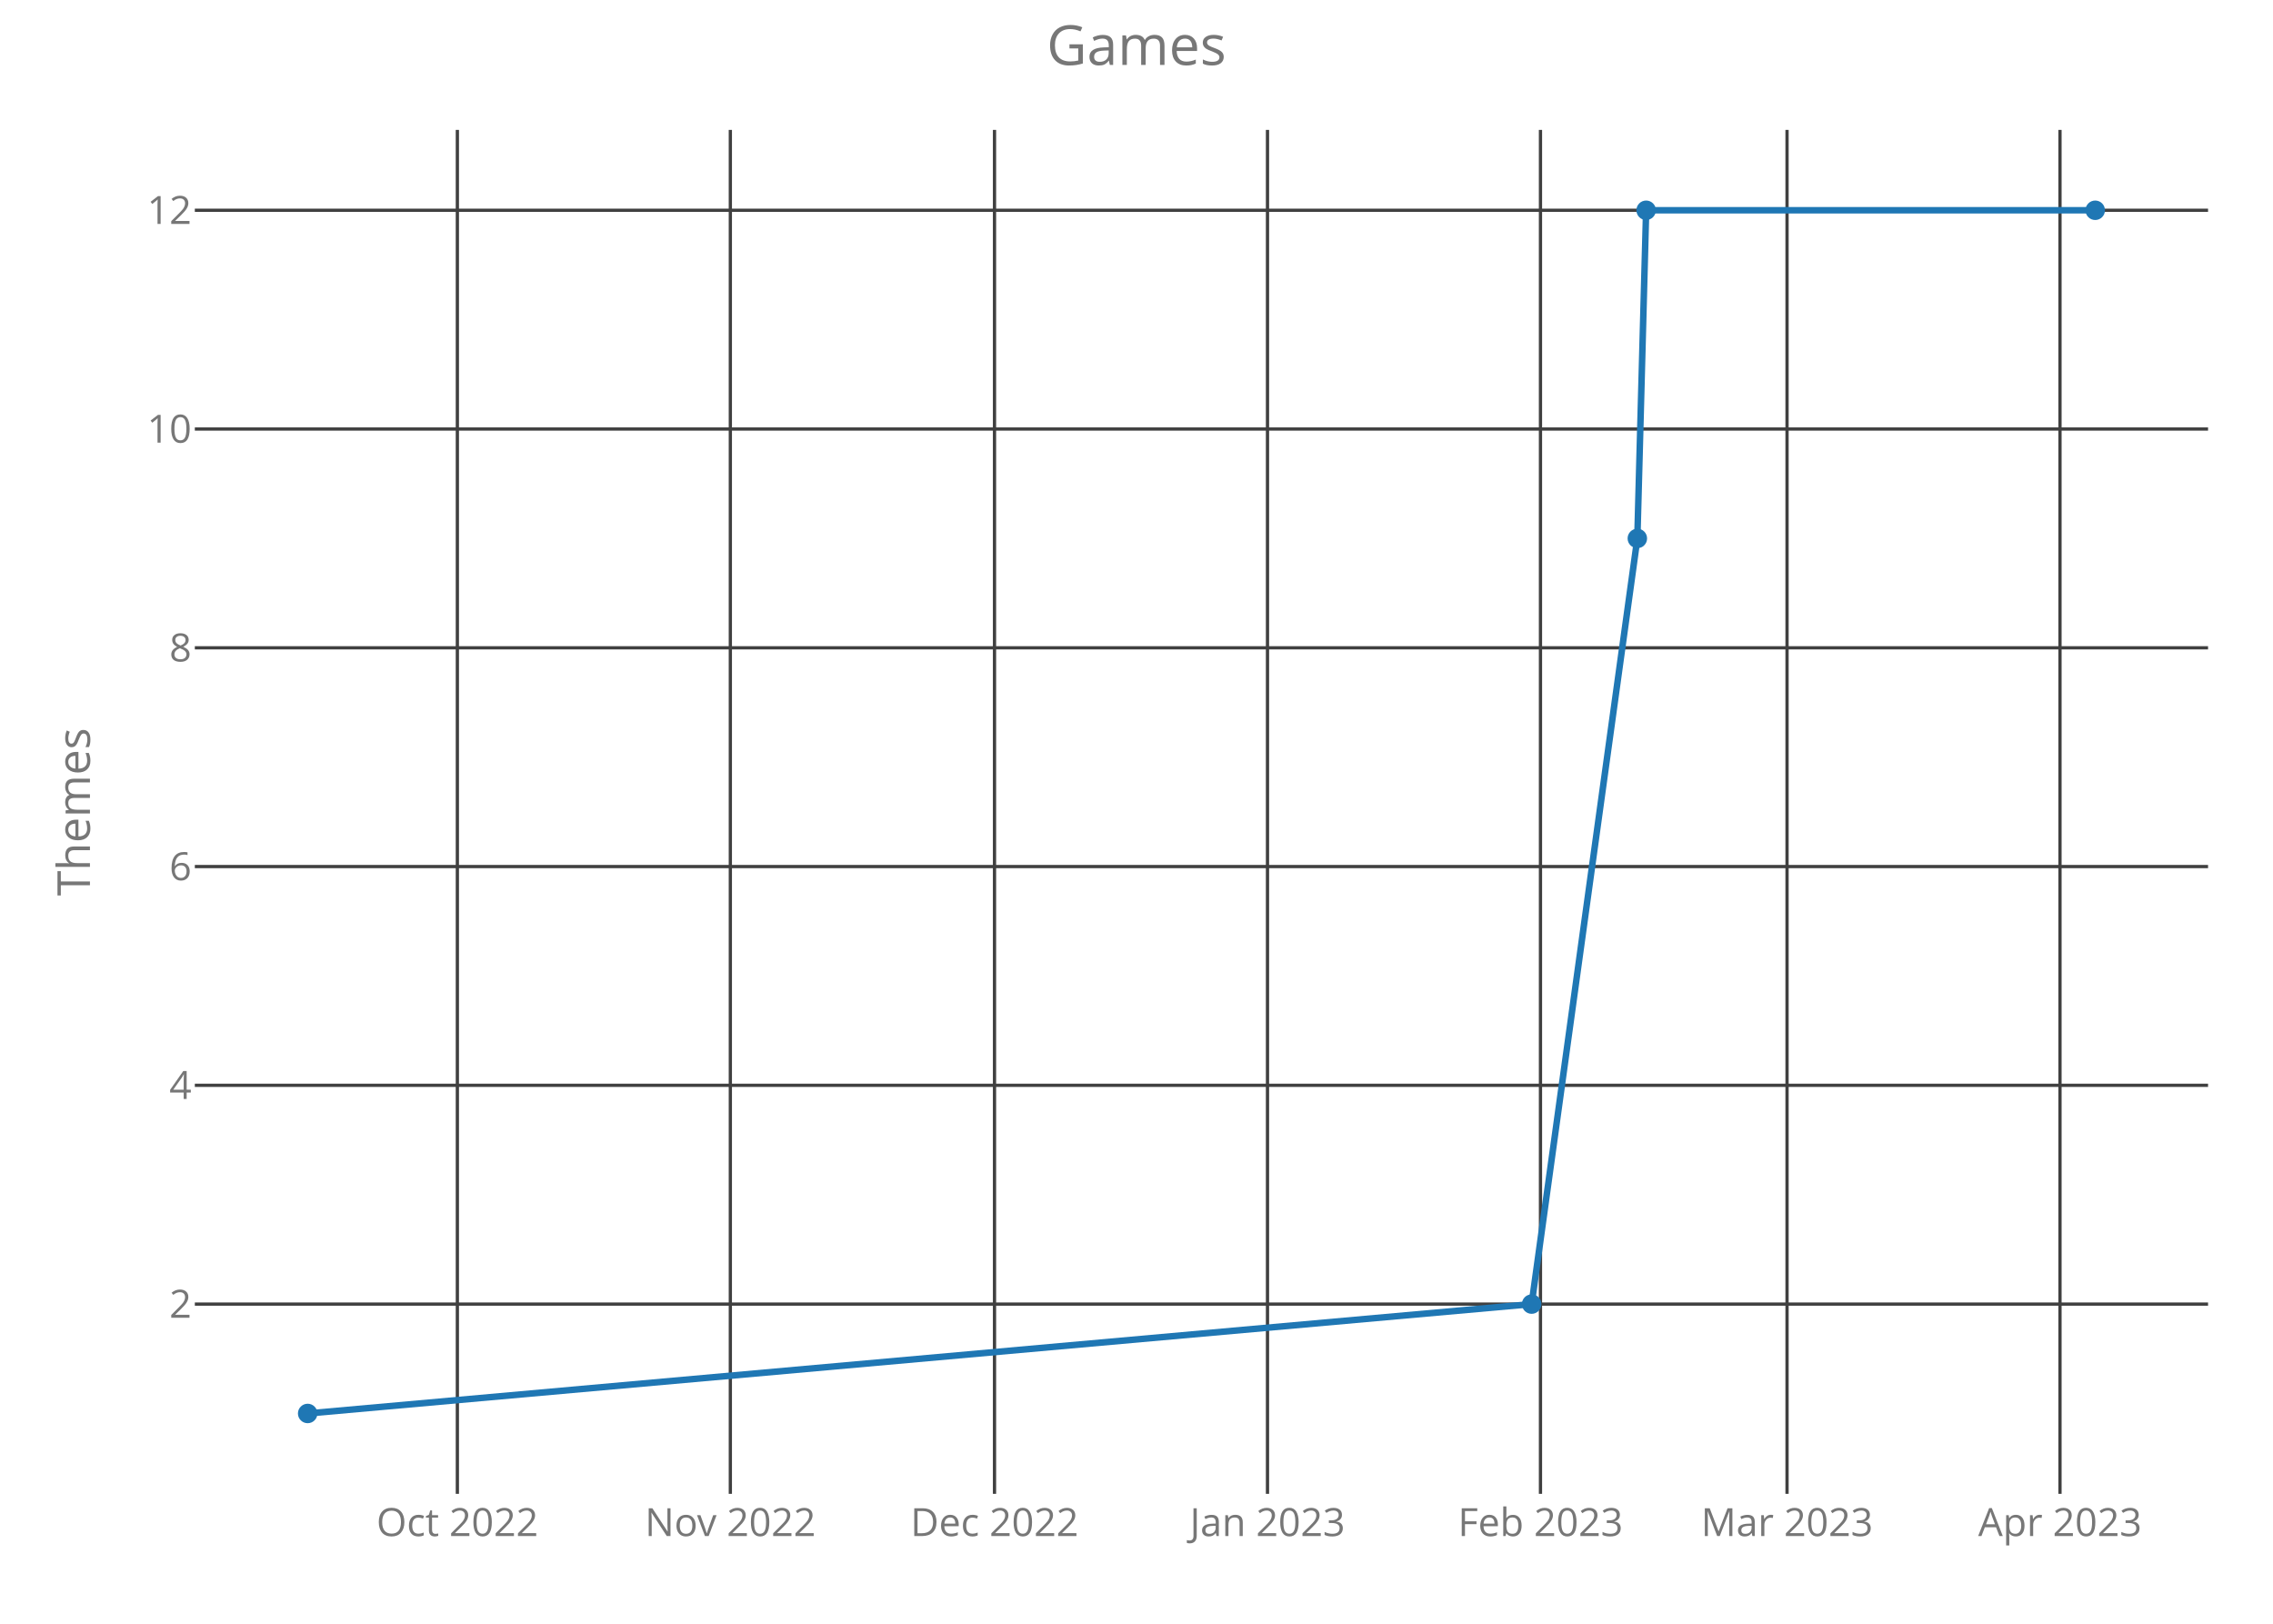
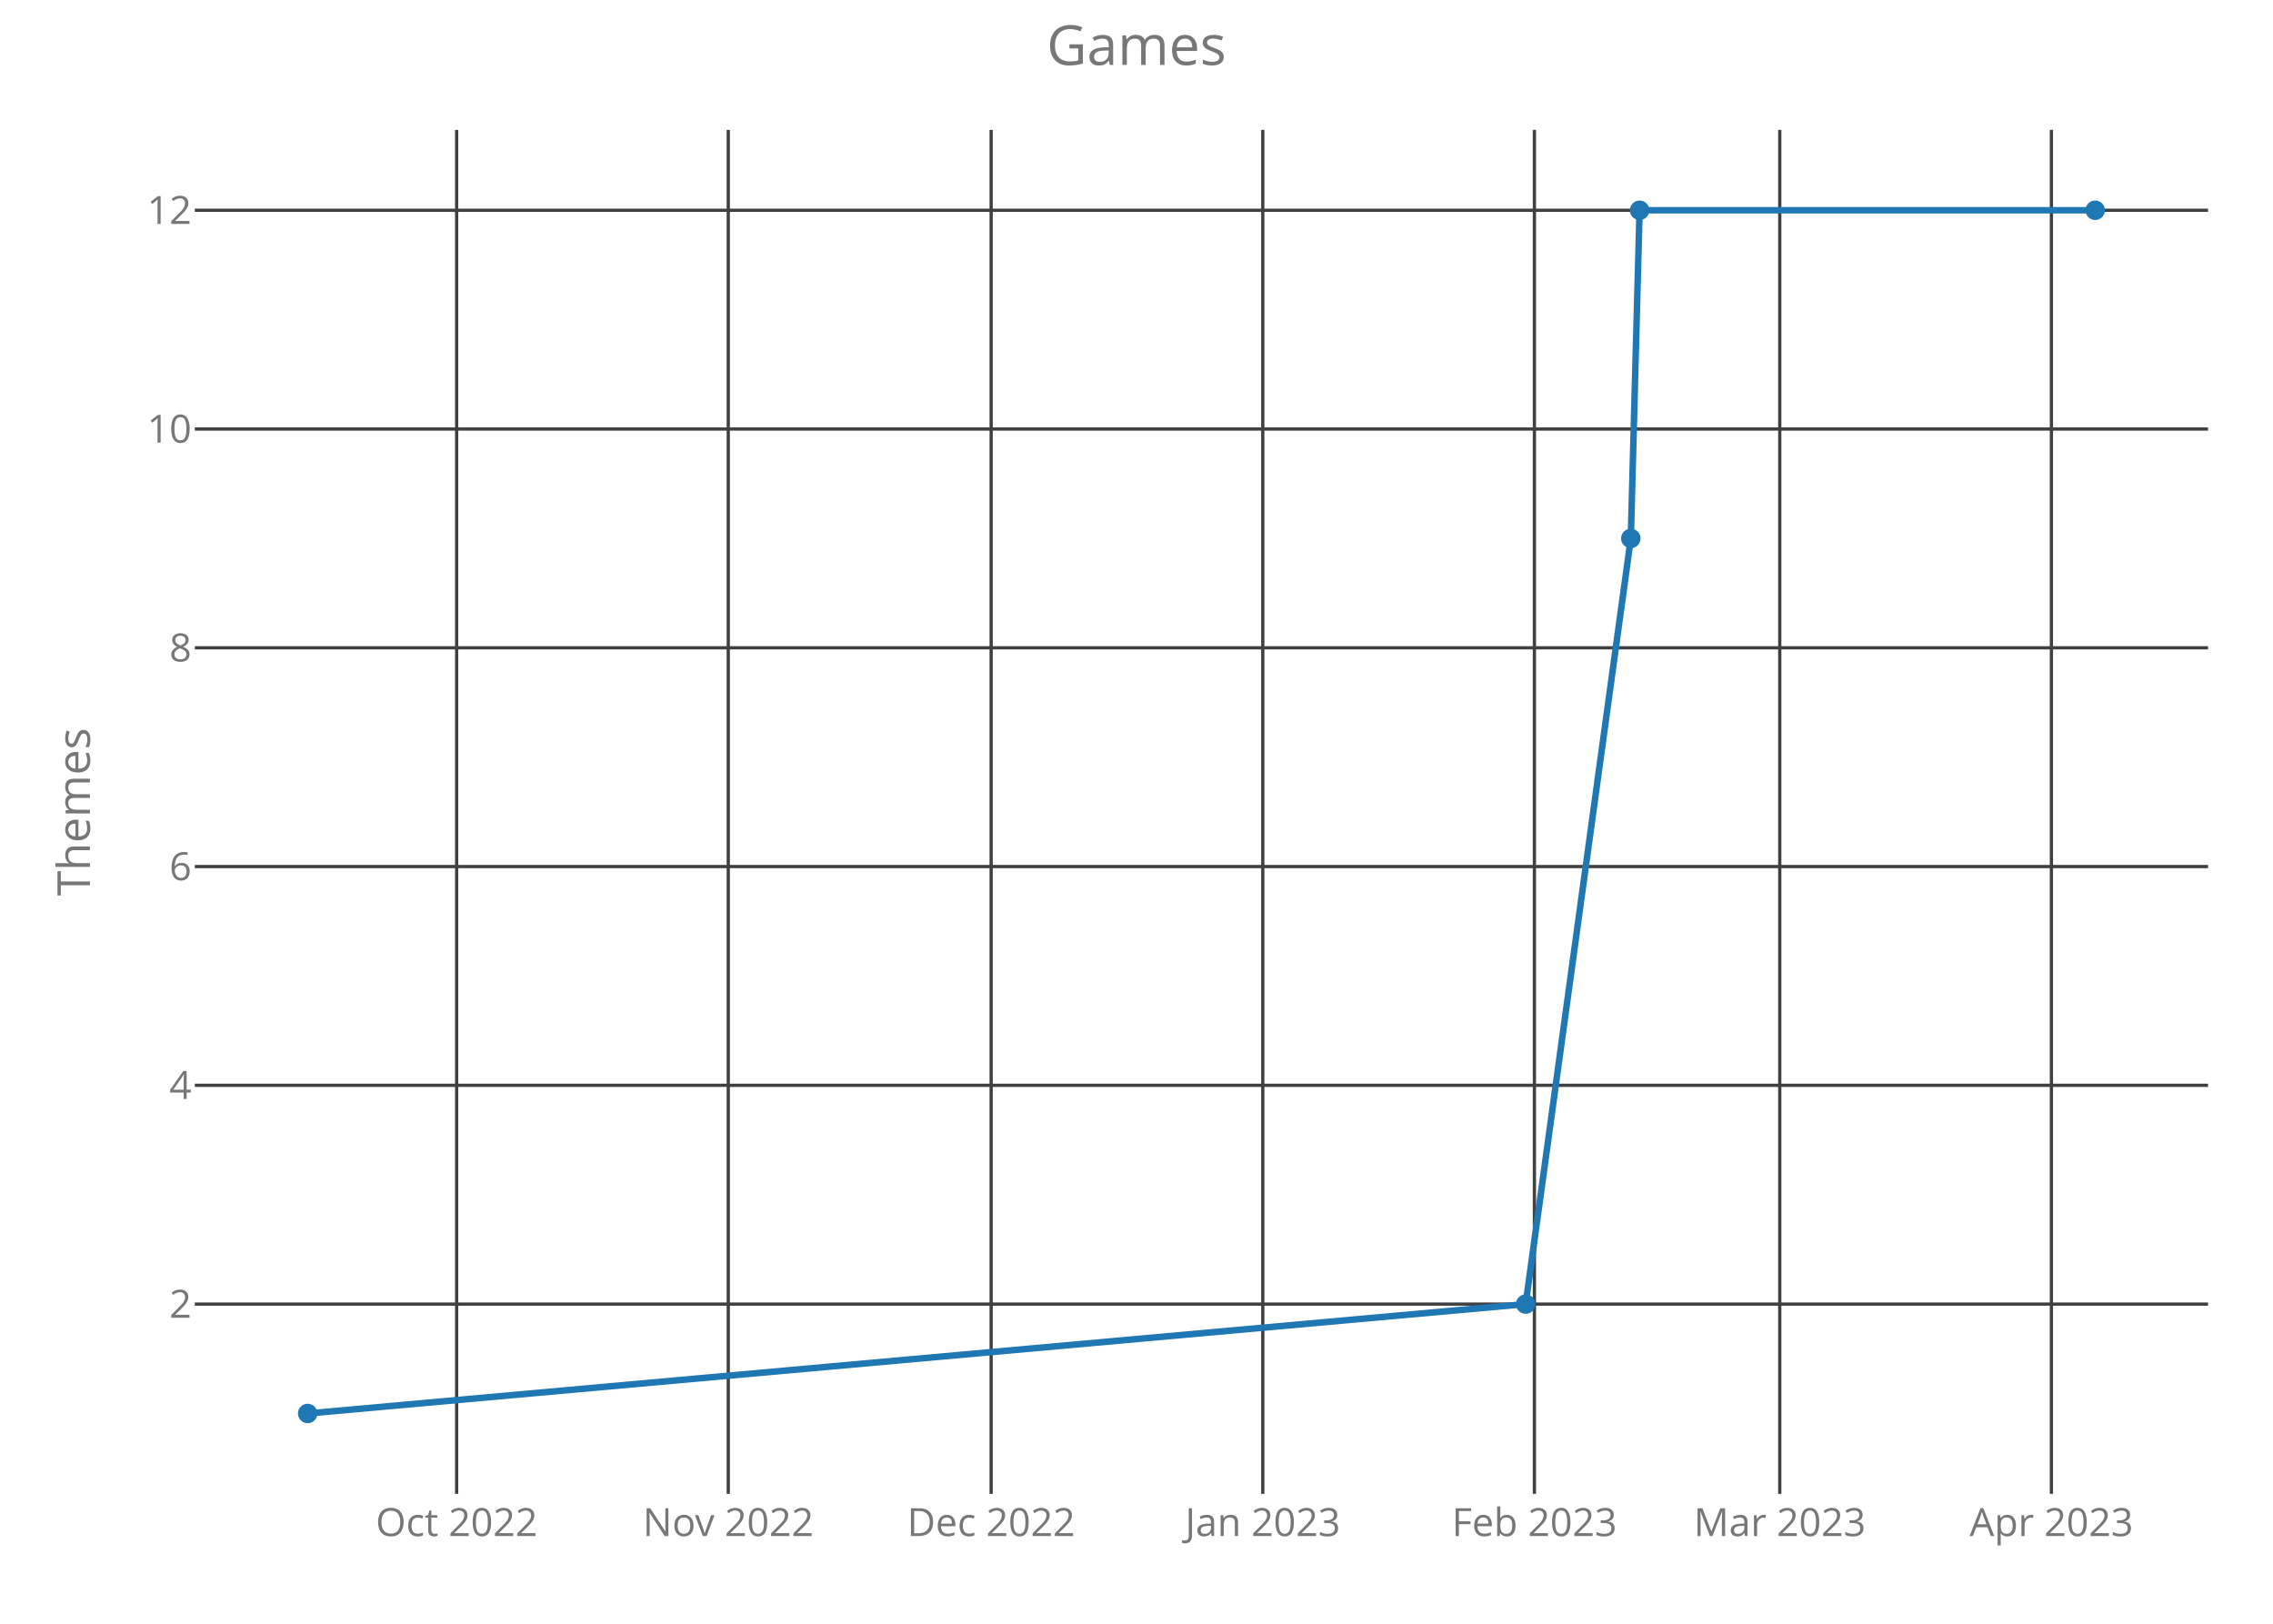
<svg xmlns="http://www.w3.org/2000/svg" class="main-svg" width="700" height="500" style="" viewBox="0 0 700 500">
  <rect x="0" y="0" width="700" height="500" style="fill: rgb(0, 0, 0); fill-opacity: 0;" />
-   <defs id="defs-9f5d9f">
+   <defs id="defs-28fe5f">
    <g class="clips">
-       <clipPath id="clip9f5d9fxyplot" class="plotclip">
+       <clipPath id="clip28fe5fxyplot" class="plotclip">
        <rect width="620" height="420" />
      </clipPath>
-       <clipPath class="axesclip" id="clip9f5d9fx">
+       <clipPath class="axesclip" id="clip28fe5fx">
        <rect x="60" y="0" width="620" height="500" />
      </clipPath>
-       <clipPath class="axesclip" id="clip9f5d9fy">
+       <clipPath class="axesclip" id="clip28fe5fy">
        <rect x="0" y="40" width="700" height="420" />
      </clipPath>
-       <clipPath class="axesclip" id="clip9f5d9fxy">
+       <clipPath class="axesclip" id="clip28fe5fxy">
        <rect x="60" y="40" width="620" height="420" />
      </clipPath>
    </g>
    <g class="gradients" />
  </defs>
  <g class="bglayer">
    <rect class="bg" x="60" y="40" width="620" height="420" style="fill: rgb(0, 0, 0); fill-opacity: 0; stroke-width: 0;" />
  </g>
  <g class="layer-below">
    <g class="imagelayer" />
    <g class="shapelayer" />
  </g>
  <g class="cartesianlayer">
    <g class="subplot xy">
      <g class="layer-subplot">
        <g class="shapelayer" />
        <g class="imagelayer" />
      </g>
      <g class="gridlayer">
        <g class="x">
-           <path class="xgrid crisp" transform="translate(140.85,0)" d="M0,40v420" style="stroke: rgb(64, 64, 64); stroke-opacity: 1; stroke-width: 1px;" />
-           <path class="xgrid crisp" transform="translate(224.92,0)" d="M0,40v420" style="stroke: rgb(64, 64, 64); stroke-opacity: 1; stroke-width: 1px;" />
-           <path class="xgrid crisp" transform="translate(306.27,0)" d="M0,40v420" style="stroke: rgb(64, 64, 64); stroke-opacity: 1; stroke-width: 1px;" />
-           <path class="xgrid crisp" transform="translate(390.34,0)" d="M0,40v420" style="stroke: rgb(64, 64, 64); stroke-opacity: 1; stroke-width: 1px;" />
-           <path class="xgrid crisp" transform="translate(474.41,0)" d="M0,40v420" style="stroke: rgb(64, 64, 64); stroke-opacity: 1; stroke-width: 1px;" />
-           <path class="xgrid crisp" transform="translate(550.34,0)" d="M0,40v420" style="stroke: rgb(64, 64, 64); stroke-opacity: 1; stroke-width: 1px;" />
-           <path class="xgrid crisp" transform="translate(634.4,0)" d="M0,40v420" style="stroke: rgb(64, 64, 64); stroke-opacity: 1; stroke-width: 1px;" />
+           <path class="xgrid crisp" transform="translate(140.63,0)" d="M0,40v420" style="stroke: rgb(64, 64, 64); stroke-opacity: 1; stroke-width: 1px;" />
+           <path class="xgrid crisp" transform="translate(224.28,0)" d="M0,40v420" style="stroke: rgb(64, 64, 64); stroke-opacity: 1; stroke-width: 1px;" />
+           <path class="xgrid crisp" transform="translate(305.24,0)" d="M0,40v420" style="stroke: rgb(64, 64, 64); stroke-opacity: 1; stroke-width: 1px;" />
+           <path class="xgrid crisp" transform="translate(388.89,0)" d="M0,40v420" style="stroke: rgb(64, 64, 64); stroke-opacity: 1; stroke-width: 1px;" />
+           <path class="xgrid crisp" transform="translate(472.54,0)" d="M0,40v420" style="stroke: rgb(64, 64, 64); stroke-opacity: 1; stroke-width: 1px;" />
+           <path class="xgrid crisp" transform="translate(548.1,0)" d="M0,40v420" style="stroke: rgb(64, 64, 64); stroke-opacity: 1; stroke-width: 1px;" />
+           <path class="xgrid crisp" transform="translate(631.76,0)" d="M0,40v420" style="stroke: rgb(64, 64, 64); stroke-opacity: 1; stroke-width: 1px;" />
        </g>
        <g class="y">
          <path class="ygrid crisp" transform="translate(0,401.57)" d="M60,0h620" style="stroke: rgb(64, 64, 64); stroke-opacity: 1; stroke-width: 1px;" />
          <path class="ygrid crisp" transform="translate(0,334.2)" d="M60,0h620" style="stroke: rgb(64, 64, 64); stroke-opacity: 1; stroke-width: 1px;" />
          <path class="ygrid crisp" transform="translate(0,266.84)" d="M60,0h620" style="stroke: rgb(64, 64, 64); stroke-opacity: 1; stroke-width: 1px;" />
          <path class="ygrid crisp" transform="translate(0,199.48)" d="M60,0h620" style="stroke: rgb(64, 64, 64); stroke-opacity: 1; stroke-width: 1px;" />
          <path class="ygrid crisp" transform="translate(0,132.11)" d="M60,0h620" style="stroke: rgb(64, 64, 64); stroke-opacity: 1; stroke-width: 1px;" />
          <path class="ygrid crisp" transform="translate(0,64.75)" d="M60,0h620" style="stroke: rgb(64, 64, 64); stroke-opacity: 1; stroke-width: 1px;" />
        </g>
      </g>
      <g class="zerolinelayer" />
      <path class="xlines-below crisp" d="M0,0" style="fill: none;" />
      <path class="ylines-below crisp" d="M0,0" style="fill: none;" />
      <g class="overlines-below" />
      <g class="xaxislayer-below">
        <g class="xtick">
-           <text text-anchor="middle" x="0" y="473" transform="translate(140.85,0)" style="font-family: 'Open Sans'; font-size: 12px; fill: rgb(119, 119, 119); fill-opacity: 1; white-space: pre;">Oct 2022</text>
+           <text text-anchor="middle" x="0" y="473" transform="translate(140.63,0)" style="font-family: 'Open Sans'; font-size: 12px; fill: rgb(119, 119, 119); fill-opacity: 1; white-space: pre;">Oct 2022</text>
        </g>
        <g class="xtick">
-           <text text-anchor="middle" x="0" y="473" transform="translate(224.92,0)" style="font-family: 'Open Sans'; font-size: 12px; fill: rgb(119, 119, 119); fill-opacity: 1; white-space: pre;">Nov 2022</text>
+           <text text-anchor="middle" x="0" y="473" transform="translate(224.28,0)" style="font-family: 'Open Sans'; font-size: 12px; fill: rgb(119, 119, 119); fill-opacity: 1; white-space: pre;">Nov 2022</text>
        </g>
        <g class="xtick">
-           <text text-anchor="middle" x="0" y="473" transform="translate(306.27,0)" style="font-family: 'Open Sans'; font-size: 12px; fill: rgb(119, 119, 119); fill-opacity: 1; white-space: pre;">Dec 2022</text>
+           <text text-anchor="middle" x="0" y="473" transform="translate(305.24,0)" style="font-family: 'Open Sans'; font-size: 12px; fill: rgb(119, 119, 119); fill-opacity: 1; white-space: pre;">Dec 2022</text>
        </g>
        <g class="xtick">
-           <text text-anchor="middle" x="0" y="473" transform="translate(390.34,0)" style="font-family: 'Open Sans'; font-size: 12px; fill: rgb(119, 119, 119); fill-opacity: 1; white-space: pre;">Jan 2023</text>
+           <text text-anchor="middle" x="0" y="473" transform="translate(388.89,0)" style="font-family: 'Open Sans'; font-size: 12px; fill: rgb(119, 119, 119); fill-opacity: 1; white-space: pre;">Jan 2023</text>
        </g>
        <g class="xtick">
-           <text text-anchor="middle" x="0" y="473" transform="translate(474.41,0)" style="font-family: 'Open Sans'; font-size: 12px; fill: rgb(119, 119, 119); fill-opacity: 1; white-space: pre;">Feb 2023</text>
+           <text text-anchor="middle" x="0" y="473" transform="translate(472.54,0)" style="font-family: 'Open Sans'; font-size: 12px; fill: rgb(119, 119, 119); fill-opacity: 1; white-space: pre;">Feb 2023</text>
        </g>
        <g class="xtick">
-           <text text-anchor="middle" x="0" y="473" transform="translate(550.34,0)" style="font-family: 'Open Sans'; font-size: 12px; fill: rgb(119, 119, 119); fill-opacity: 1; white-space: pre;">Mar 2023</text>
+           <text text-anchor="middle" x="0" y="473" transform="translate(548.1,0)" style="font-family: 'Open Sans'; font-size: 12px; fill: rgb(119, 119, 119); fill-opacity: 1; white-space: pre;">Mar 2023</text>
        </g>
        <g class="xtick">
-           <text text-anchor="middle" x="0" y="473" transform="translate(634.4,0)" style="font-family: 'Open Sans'; font-size: 12px; fill: rgb(119, 119, 119); fill-opacity: 1; white-space: pre;">Apr 2023</text>
+           <text text-anchor="middle" x="0" y="473" transform="translate(631.76,0)" style="font-family: 'Open Sans'; font-size: 12px; fill: rgb(119, 119, 119); fill-opacity: 1; white-space: pre;">Apr 2023</text>
        </g>
      </g>
      <g class="yaxislayer-below">
        <g class="ytick">
          <text text-anchor="end" x="59" y="4.2" transform="translate(0,401.57)" style="font-family: 'Open Sans'; font-size: 12px; fill: rgb(119, 119, 119); fill-opacity: 1; white-space: pre;">2</text>
        </g>
        <g class="ytick">
          <text text-anchor="end" x="59" y="4.2" transform="translate(0,334.2)" style="font-family: 'Open Sans'; font-size: 12px; fill: rgb(119, 119, 119); fill-opacity: 1; white-space: pre;">4</text>
        </g>
        <g class="ytick">
          <text text-anchor="end" x="59" y="4.2" transform="translate(0,266.84)" style="font-family: 'Open Sans'; font-size: 12px; fill: rgb(119, 119, 119); fill-opacity: 1; white-space: pre;">6</text>
        </g>
        <g class="ytick">
          <text text-anchor="end" x="59" y="4.2" transform="translate(0,199.48)" style="font-family: 'Open Sans'; font-size: 12px; fill: rgb(119, 119, 119); fill-opacity: 1; white-space: pre;">8</text>
        </g>
        <g class="ytick">
          <text text-anchor="end" x="59" y="4.2" transform="translate(0,132.11)" style="font-family: 'Open Sans'; font-size: 12px; fill: rgb(119, 119, 119); fill-opacity: 1; white-space: pre;">10</text>
        </g>
        <g class="ytick">
          <text text-anchor="end" x="59" y="4.2" transform="translate(0,64.75)" style="font-family: 'Open Sans'; font-size: 12px; fill: rgb(119, 119, 119); fill-opacity: 1; white-space: pre;">12</text>
        </g>
      </g>
      <g class="overaxes-below" />
-       <g class="plot" transform="translate(60,40)" clip-path="url('#clip9f5d9fxyplot')">
+       <g class="plot" transform="translate(60,40)" clip-path="url('#clip28fe5fxyplot')">
        <g class="scatterlayer mlayer">
-           <g class="trace scatter trace37a866" style="stroke-miterlimit: 2; opacity: 1;">
+           <g class="trace scatter trace91294f" style="stroke-miterlimit: 2; opacity: 1;">
            <g class="fills" />
            <g class="errorbars" />
            <g class="lines">
-               <path class="js-line" d="M34.75,395.25L411.69,361.57L444.24,125.8L446.95,24.75L585.25,24.75" style="vector-effect: non-scaling-stroke; fill: none; stroke: rgb(31, 119, 180); stroke-opacity: 1; stroke-width: 2px; opacity: 1;" />
+               <path class="js-line" d="M34.75,395.25L409.85,361.57L442.23,125.8L444.93,24.75L585.25,24.75" style="vector-effect: non-scaling-stroke; fill: none; stroke: rgb(31, 119, 180); stroke-opacity: 1; stroke-width: 2px; opacity: 1;" />
            </g>
            <g class="points">
              <path class="point" transform="translate(34.75,395.25)" d="M3,0A3,3 0 1,1 0,-3A3,3 0 0,1 3,0Z" style="opacity: 1; stroke-width: 0px; fill: rgb(31, 119, 180); fill-opacity: 1;" />
-               <path class="point" transform="translate(411.69,361.57)" d="M3,0A3,3 0 1,1 0,-3A3,3 0 0,1 3,0Z" style="opacity: 1; stroke-width: 0px; fill: rgb(31, 119, 180); fill-opacity: 1;" />
-               <path class="point" transform="translate(444.24,125.8)" d="M3,0A3,3 0 1,1 0,-3A3,3 0 0,1 3,0Z" style="opacity: 1; stroke-width: 0px; fill: rgb(31, 119, 180); fill-opacity: 1;" />
-               <path class="point" transform="translate(446.95,24.75)" d="M3,0A3,3 0 1,1 0,-3A3,3 0 0,1 3,0Z" style="opacity: 1; stroke-width: 0px; fill: rgb(31, 119, 180); fill-opacity: 1;" />
+               <path class="point" transform="translate(409.85,361.57)" d="M3,0A3,3 0 1,1 0,-3A3,3 0 0,1 3,0Z" style="opacity: 1; stroke-width: 0px; fill: rgb(31, 119, 180); fill-opacity: 1;" />
+               <path class="point" transform="translate(442.23,125.8)" d="M3,0A3,3 0 1,1 0,-3A3,3 0 0,1 3,0Z" style="opacity: 1; stroke-width: 0px; fill: rgb(31, 119, 180); fill-opacity: 1;" />
+               <path class="point" transform="translate(444.93,24.75)" d="M3,0A3,3 0 1,1 0,-3A3,3 0 0,1 3,0Z" style="opacity: 1; stroke-width: 0px; fill: rgb(31, 119, 180); fill-opacity: 1;" />
              <path class="point" transform="translate(585.25,24.75)" d="M3,0A3,3 0 1,1 0,-3A3,3 0 0,1 3,0Z" style="opacity: 1; stroke-width: 0px; fill: rgb(31, 119, 180); fill-opacity: 1;" />
            </g>
            <g class="text" />
          </g>
        </g>
      </g>
      <g class="overplot" />
      <path class="xlines-above" />
      <path class="ylines-above" />
      <g class="overlines-above" />
      <g class="xaxislayer-above" />
      <g class="yaxislayer-above" />
      <g class="overaxes-above" />
    </g>
  </g>
  <g class="polarlayer" />
  <g class="ternarylayer" />
  <g class="geolayer" />
  <g class="funnelarealayer" />
  <g class="pielayer" />
  <g class="treemaplayer" />
  <g class="sunburstlayer" />
  <g class="glimages" />
-   <defs id="topdefs-9f5d9f">
+   <defs id="topdefs-28fe5f">
    <g class="clips" />
  </defs>
  <g class="layer-above">
    <g class="imagelayer" />
    <g class="shapelayer" />
  </g>
  <g class="infolayer">
    <g class="g-gtitle">
      <text class="gtitle" x="350" y="20" text-anchor="middle" dy="0em" style="font-family: 'Open Sans'; font-size: 17px; fill: rgb(119, 119, 119); opacity: 1; font-weight: normal; white-space: pre;">Games</text>
    </g>
    <g class="g-xtitle" />
    <g class="g-ytitle">
      <text class="ytitle" transform="rotate(-90,27.7,250)" x="27.7" y="250" text-anchor="middle" style="font-family: 'Open Sans'; font-size: 14px; fill: rgb(119, 119, 119); opacity: 1; font-weight: normal; white-space: pre;">Themes</text>
    </g>
  </g>
</svg>
